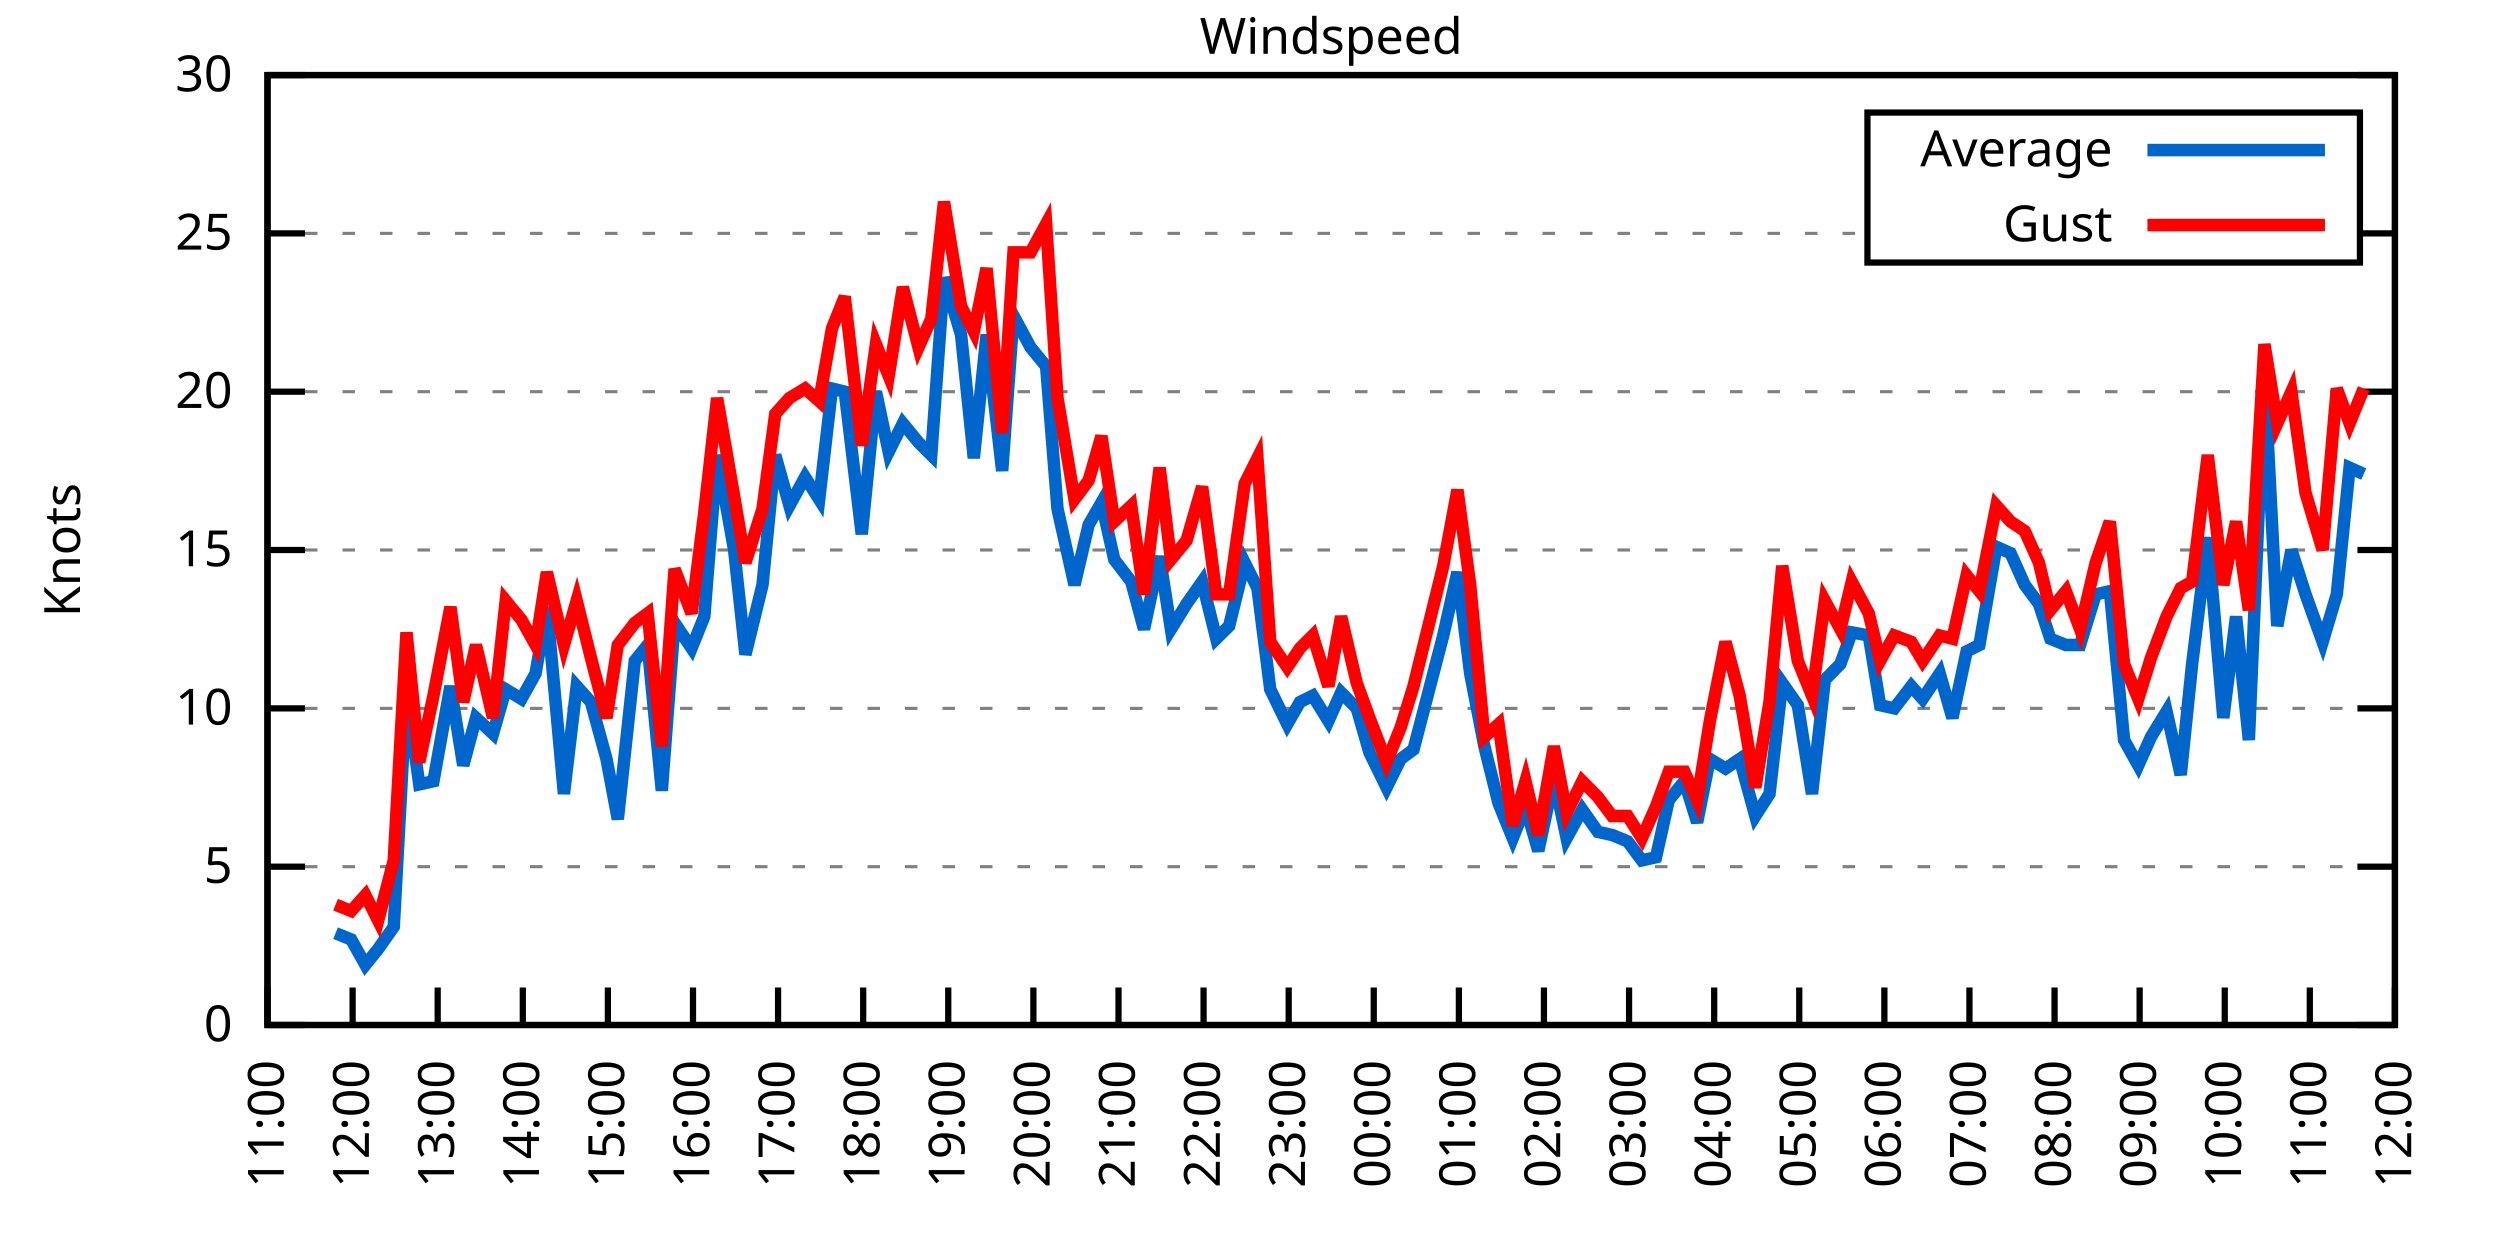
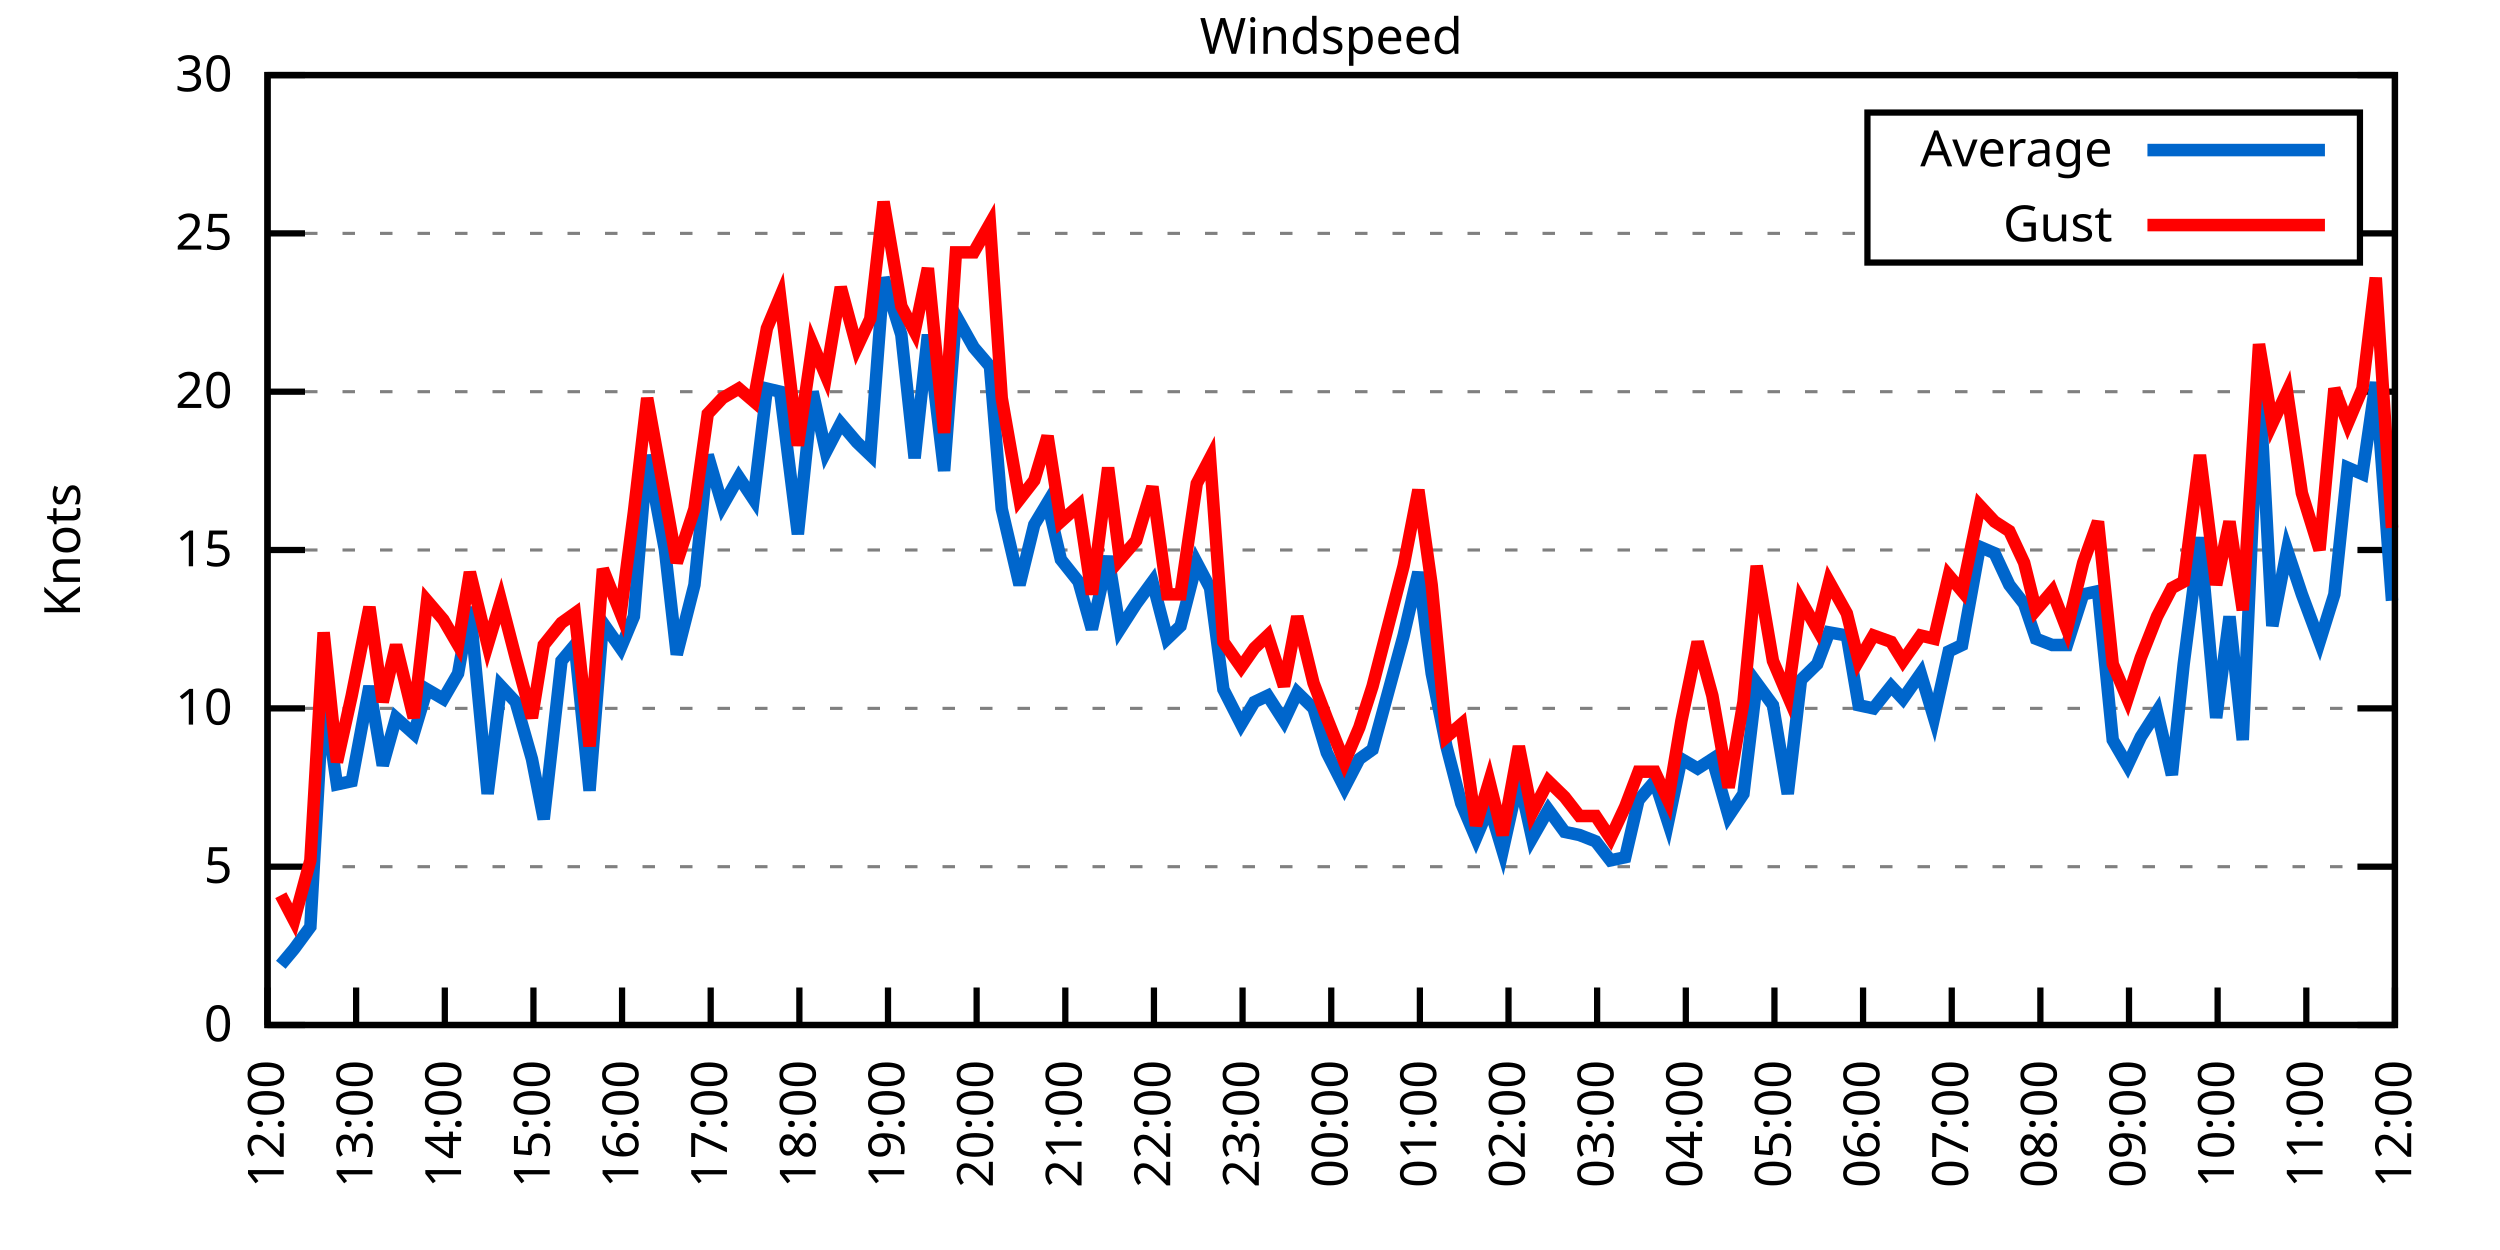
<svg xmlns="http://www.w3.org/2000/svg" xmlns:xlink="http://www.w3.org/1999/xlink" width="400" height="200" viewBox="0 0 400 200">
  <g id="gnuplot_canvas">
    <rect x="0" y="0" width="400" height="200" fill="none" />
    <defs>
      <circle id="gpDot" r="0.5" stroke-width="0.5" stroke="currentColor" />
      <path id="gpPt0" stroke-width="0.333" stroke="currentColor" d="M-1,0 h2 M0,-1 v2" />
      <path id="gpPt1" stroke-width="0.333" stroke="currentColor" d="M-1,-1 L1,1 M1,-1 L-1,1" />
      <path id="gpPt2" stroke-width="0.333" stroke="currentColor" d="M-1,0 L1,0 M0,-1 L0,1 M-1,-1 L1,1 M-1,1 L1,-1" />
      <rect id="gpPt3" stroke-width="0.333" stroke="currentColor" x="-1" y="-1" width="2" height="2" />
      <rect id="gpPt4" stroke-width="0.333" stroke="currentColor" fill="currentColor" x="-1" y="-1" width="2" height="2" />
      <circle id="gpPt5" stroke-width="0.333" stroke="currentColor" cx="0" cy="0" r="1" />
      <use xlink:href="#gpPt5" id="gpPt6" fill="currentColor" stroke="none" />
      <path id="gpPt7" stroke-width="0.333" stroke="currentColor" d="M0,-1.33 L-1.33,0.67 L1.33,0.67 z" />
      <use xlink:href="#gpPt7" id="gpPt8" fill="currentColor" stroke="none" />
      <use xlink:href="#gpPt7" id="gpPt9" stroke="currentColor" transform="rotate(180)" />
      <use xlink:href="#gpPt9" id="gpPt10" fill="currentColor" stroke="none" />
      <use xlink:href="#gpPt3" id="gpPt11" stroke="currentColor" transform="rotate(45)" />
      <use xlink:href="#gpPt11" id="gpPt12" fill="currentColor" stroke="none" />
      <path id="gpPt13" stroke-width="0.333" stroke="currentColor" d="M0,1.330 L1.265,0.411 L0.782,-1.067 L-0.782,-1.076 L-1.265,0.411 z" />
      <use xlink:href="#gpPt13" id="gpPt14" fill="currentColor" stroke="none" />
      <filter id="textbox" filterUnits="objectBoundingBox" x="0" y="0" height="1" width="1">
        <feFlood flood-color="white" flood-opacity="1" result="bgnd" />
        <feComposite in="SourceGraphic" in2="bgnd" operator="atop" />
      </filter>
      <filter id="greybox" filterUnits="objectBoundingBox" x="0" y="0" height="1" width="1">
        <feFlood flood-color="lightgrey" flood-opacity="1" result="grey" />
        <feComposite in="SourceGraphic" in2="grey" operator="atop" />
      </filter>
    </defs>
    <g fill="none" color="white" stroke="currentColor" stroke-width="1.00" stroke-linecap="butt" stroke-linejoin="miter">
</g>
    <g fill="none" color="black" stroke="currentColor" stroke-width="1.00" stroke-linecap="butt" stroke-linejoin="miter">
      <g stroke="none" shape-rendering="crispEdges">
        <polygon fill="rgb(255, 255, 255)" points="42.80,164.00 383.18,164.00 383.18,12.02 42.80,12.02 " />
      </g>
    </g>
    <g fill="none" color="black" stroke="currentColor" stroke-width="1.00" stroke-linecap="butt" stroke-linejoin="miter">
</g>
    <g fill="none" color="black" stroke="black" stroke-width="0.50" stroke-linecap="butt" stroke-linejoin="miter">
</g>
    <g fill="none" color="gray" stroke="currentColor" stroke-width="0.50" stroke-linecap="butt" stroke-linejoin="miter">
      <path stroke="gray" stroke-dasharray="2,4" class="gridline" d="M42.80,164.00 L383.19,164.00  " />
    </g>
    <g fill="none" color="gray" stroke="gray" stroke-width="1.00" stroke-linecap="butt" stroke-linejoin="miter">
</g>
    <g fill="none" color="black" stroke="currentColor" stroke-width="1.00" stroke-linecap="butt" stroke-linejoin="miter">
      <path stroke="black" d="M42.80,164.00 L48.80,164.00 M383.19,164.00 L377.19,164.00  " />
      <g transform="translate(37.20,166.60)" stroke="none" fill="black" font-family="Sans" font-size="8.00" text-anchor="end">
        <text>
          <tspan font-family="Sans"> 0</tspan>
        </text>
      </g>
    </g>
    <g fill="none" color="black" stroke="currentColor" stroke-width="1.00" stroke-linecap="butt" stroke-linejoin="miter">
</g>
    <g fill="none" color="black" stroke="black" stroke-width="0.50" stroke-linecap="butt" stroke-linejoin="miter">
</g>
    <g fill="none" color="gray" stroke="currentColor" stroke-width="0.50" stroke-linecap="butt" stroke-linejoin="miter">
      <path stroke="gray" stroke-dasharray="2,4" class="gridline" d="M42.80,138.67 L383.19,138.67  " />
    </g>
    <g fill="none" color="gray" stroke="gray" stroke-width="1.00" stroke-linecap="butt" stroke-linejoin="miter">
</g>
    <g fill="none" color="black" stroke="currentColor" stroke-width="1.00" stroke-linecap="butt" stroke-linejoin="miter">
      <path stroke="black" d="M42.80,138.67 L48.80,138.67 M383.19,138.67 L377.19,138.67  " />
      <g transform="translate(37.20,141.27)" stroke="none" fill="black" font-family="Sans" font-size="8.00" text-anchor="end">
        <text>
          <tspan font-family="Sans"> 5</tspan>
        </text>
      </g>
    </g>
    <g fill="none" color="black" stroke="currentColor" stroke-width="1.00" stroke-linecap="butt" stroke-linejoin="miter">
</g>
    <g fill="none" color="black" stroke="black" stroke-width="0.50" stroke-linecap="butt" stroke-linejoin="miter">
</g>
    <g fill="none" color="gray" stroke="currentColor" stroke-width="0.50" stroke-linecap="butt" stroke-linejoin="miter">
      <path stroke="gray" stroke-dasharray="2,4" class="gridline" d="M42.80,113.34 L383.19,113.34  " />
    </g>
    <g fill="none" color="gray" stroke="gray" stroke-width="1.00" stroke-linecap="butt" stroke-linejoin="miter">
</g>
    <g fill="none" color="black" stroke="currentColor" stroke-width="1.00" stroke-linecap="butt" stroke-linejoin="miter">
      <path stroke="black" d="M42.80,113.34 L48.80,113.34 M383.19,113.34 L377.19,113.34  " />
      <g transform="translate(37.20,115.94)" stroke="none" fill="black" font-family="Sans" font-size="8.00" text-anchor="end">
        <text>
          <tspan font-family="Sans"> 10</tspan>
        </text>
      </g>
    </g>
    <g fill="none" color="black" stroke="currentColor" stroke-width="1.00" stroke-linecap="butt" stroke-linejoin="miter">
</g>
    <g fill="none" color="black" stroke="black" stroke-width="0.50" stroke-linecap="butt" stroke-linejoin="miter">
</g>
    <g fill="none" color="gray" stroke="currentColor" stroke-width="0.50" stroke-linecap="butt" stroke-linejoin="miter">
      <path stroke="gray" stroke-dasharray="2,4" class="gridline" d="M42.80,88.00 L383.19,88.00  " />
    </g>
    <g fill="none" color="gray" stroke="gray" stroke-width="1.00" stroke-linecap="butt" stroke-linejoin="miter">
</g>
    <g fill="none" color="black" stroke="currentColor" stroke-width="1.00" stroke-linecap="butt" stroke-linejoin="miter">
      <path stroke="black" d="M42.80,88.00 L48.80,88.00 M383.19,88.00 L377.19,88.00  " />
      <g transform="translate(37.20,90.60)" stroke="none" fill="black" font-family="Sans" font-size="8.00" text-anchor="end">
        <text>
          <tspan font-family="Sans"> 15</tspan>
        </text>
      </g>
    </g>
    <g fill="none" color="black" stroke="currentColor" stroke-width="1.00" stroke-linecap="butt" stroke-linejoin="miter">
</g>
    <g fill="none" color="black" stroke="black" stroke-width="0.50" stroke-linecap="butt" stroke-linejoin="miter">
</g>
    <g fill="none" color="gray" stroke="currentColor" stroke-width="0.50" stroke-linecap="butt" stroke-linejoin="miter">
      <path stroke="gray" stroke-dasharray="2,4" class="gridline" d="M42.80,62.67 L383.19,62.67  " />
    </g>
    <g fill="none" color="gray" stroke="gray" stroke-width="1.00" stroke-linecap="butt" stroke-linejoin="miter">
</g>
    <g fill="none" color="black" stroke="currentColor" stroke-width="1.00" stroke-linecap="butt" stroke-linejoin="miter">
      <path stroke="black" d="M42.80,62.67 L48.80,62.67 M383.19,62.67 L377.19,62.67  " />
      <g transform="translate(37.20,65.27)" stroke="none" fill="black" font-family="Sans" font-size="8.00" text-anchor="end">
        <text>
          <tspan font-family="Sans"> 20</tspan>
        </text>
      </g>
    </g>
    <g fill="none" color="black" stroke="currentColor" stroke-width="1.00" stroke-linecap="butt" stroke-linejoin="miter">
</g>
    <g fill="none" color="black" stroke="black" stroke-width="0.50" stroke-linecap="butt" stroke-linejoin="miter">
</g>
    <g fill="none" color="gray" stroke="currentColor" stroke-width="0.50" stroke-linecap="butt" stroke-linejoin="miter">
      <path stroke="gray" stroke-dasharray="2,4" class="gridline" d="M42.80,37.34 L298.79,37.34 M377.59,37.34 L383.19,37.34  " />
    </g>
    <g fill="none" color="gray" stroke="gray" stroke-width="1.00" stroke-linecap="butt" stroke-linejoin="miter">
</g>
    <g fill="none" color="black" stroke="currentColor" stroke-width="1.00" stroke-linecap="butt" stroke-linejoin="miter">
      <path stroke="black" d="M42.80,37.34 L48.80,37.34 M383.19,37.34 L377.19,37.34  " />
      <g transform="translate(37.20,39.94)" stroke="none" fill="black" font-family="Sans" font-size="8.00" text-anchor="end">
        <text>
          <tspan font-family="Sans"> 25</tspan>
        </text>
      </g>
    </g>
    <g fill="none" color="black" stroke="currentColor" stroke-width="1.00" stroke-linecap="butt" stroke-linejoin="miter">
</g>
    <g fill="none" color="black" stroke="black" stroke-width="0.50" stroke-linecap="butt" stroke-linejoin="miter">
</g>
    <g fill="none" color="gray" stroke="currentColor" stroke-width="0.50" stroke-linecap="butt" stroke-linejoin="miter">
      <path stroke="gray" stroke-dasharray="2,4" class="gridline" d="M42.80,12.01 L383.19,12.01  " />
    </g>
    <g fill="none" color="gray" stroke="gray" stroke-width="1.00" stroke-linecap="butt" stroke-linejoin="miter">
</g>
    <g fill="none" color="black" stroke="currentColor" stroke-width="1.00" stroke-linecap="butt" stroke-linejoin="miter">
      <path stroke="black" d="M42.80,12.01 L48.80,12.01 M383.19,12.01 L377.19,12.01  " />
      <g transform="translate(37.20,14.61)" stroke="none" fill="black" font-family="Sans" font-size="8.00" text-anchor="end">
        <text>
          <tspan font-family="Sans"> 30</tspan>
        </text>
      </g>
    </g>
    <g fill="none" color="black" stroke="currentColor" stroke-width="1.00" stroke-linecap="butt" stroke-linejoin="miter">
      <path stroke="black" d="M42.80,164.00 L42.80,158.00  " />
      <g transform="translate(45.40,169.60) rotate(270.00)" stroke="none" fill="black" font-family="Sans" font-size="8.00" text-anchor="end">
        <text>
-           <tspan font-family="Sans">11:00</tspan>
-         </text>
-       </g>
-     </g>
-     <g fill="none" color="black" stroke="currentColor" stroke-width="1.00" stroke-linecap="butt" stroke-linejoin="miter">
-       <path stroke="black" d="M56.42,164.00 L56.42,158.00  " />
-       <g transform="translate(59.02,169.60) rotate(270.00)" stroke="none" fill="black" font-family="Sans" font-size="8.00" text-anchor="end">
-         <text>
          <tspan font-family="Sans">12:00</tspan>
        </text>
      </g>
    </g>
    <g fill="none" color="black" stroke="currentColor" stroke-width="1.00" stroke-linecap="butt" stroke-linejoin="miter">
-       <path stroke="black" d="M70.03,164.00 L70.03,158.00  " />
-       <g transform="translate(72.63,169.60) rotate(270.00)" stroke="none" fill="black" font-family="Sans" font-size="8.00" text-anchor="end">
+       <path stroke="black" d="M56.98,164.00 L56.98,158.00  " />
+       <g transform="translate(59.58,169.60) rotate(270.00)" stroke="none" fill="black" font-family="Sans" font-size="8.00" text-anchor="end">
        <text>
          <tspan font-family="Sans">13:00</tspan>
        </text>
      </g>
    </g>
    <g fill="none" color="black" stroke="currentColor" stroke-width="1.00" stroke-linecap="butt" stroke-linejoin="miter">
-       <path stroke="black" d="M83.65,164.00 L83.65,158.00  " />
-       <g transform="translate(86.25,169.60) rotate(270.00)" stroke="none" fill="black" font-family="Sans" font-size="8.00" text-anchor="end">
+       <path stroke="black" d="M71.17,164.00 L71.17,158.00  " />
+       <g transform="translate(73.77,169.60) rotate(270.00)" stroke="none" fill="black" font-family="Sans" font-size="8.00" text-anchor="end">
        <text>
          <tspan font-family="Sans">14:00</tspan>
        </text>
      </g>
    </g>
    <g fill="none" color="black" stroke="currentColor" stroke-width="1.00" stroke-linecap="butt" stroke-linejoin="miter">
-       <path stroke="black" d="M97.26,164.00 L97.26,158.00  " />
-       <g transform="translate(99.86,169.60) rotate(270.00)" stroke="none" fill="black" font-family="Sans" font-size="8.00" text-anchor="end">
+       <path stroke="black" d="M85.35,164.00 L85.35,158.00  " />
+       <g transform="translate(87.95,169.60) rotate(270.00)" stroke="none" fill="black" font-family="Sans" font-size="8.00" text-anchor="end">
        <text>
          <tspan font-family="Sans">15:00</tspan>
        </text>
      </g>
    </g>
    <g fill="none" color="black" stroke="currentColor" stroke-width="1.00" stroke-linecap="butt" stroke-linejoin="miter">
-       <path stroke="black" d="M110.88,164.00 L110.88,158.00  " />
-       <g transform="translate(113.48,169.60) rotate(270.00)" stroke="none" fill="black" font-family="Sans" font-size="8.00" text-anchor="end">
+       <path stroke="black" d="M99.53,164.00 L99.53,158.00  " />
+       <g transform="translate(102.13,169.60) rotate(270.00)" stroke="none" fill="black" font-family="Sans" font-size="8.00" text-anchor="end">
        <text>
          <tspan font-family="Sans">16:00</tspan>
        </text>
      </g>
    </g>
    <g fill="none" color="black" stroke="currentColor" stroke-width="1.00" stroke-linecap="butt" stroke-linejoin="miter">
-       <path stroke="black" d="M124.49,164.00 L124.49,158.00  " />
-       <g transform="translate(127.09,169.60) rotate(270.00)" stroke="none" fill="black" font-family="Sans" font-size="8.00" text-anchor="end">
+       <path stroke="black" d="M113.71,164.00 L113.71,158.00  " />
+       <g transform="translate(116.31,169.60) rotate(270.00)" stroke="none" fill="black" font-family="Sans" font-size="8.00" text-anchor="end">
        <text>
          <tspan font-family="Sans">17:00</tspan>
        </text>
      </g>
    </g>
    <g fill="none" color="black" stroke="currentColor" stroke-width="1.00" stroke-linecap="butt" stroke-linejoin="miter">
-       <path stroke="black" d="M138.11,164.00 L138.11,158.00  " />
-       <g transform="translate(140.71,169.60) rotate(270.00)" stroke="none" fill="black" font-family="Sans" font-size="8.00" text-anchor="end">
+       <path stroke="black" d="M127.90,164.00 L127.90,158.00  " />
+       <g transform="translate(130.50,169.60) rotate(270.00)" stroke="none" fill="black" font-family="Sans" font-size="8.00" text-anchor="end">
        <text>
          <tspan font-family="Sans">18:00</tspan>
        </text>
      </g>
    </g>
    <g fill="none" color="black" stroke="currentColor" stroke-width="1.00" stroke-linecap="butt" stroke-linejoin="miter">
-       <path stroke="black" d="M151.72,164.00 L151.72,158.00  " />
-       <g transform="translate(154.32,169.60) rotate(270.00)" stroke="none" fill="black" font-family="Sans" font-size="8.00" text-anchor="end">
+       <path stroke="black" d="M142.08,164.00 L142.08,158.00  " />
+       <g transform="translate(144.68,169.60) rotate(270.00)" stroke="none" fill="black" font-family="Sans" font-size="8.00" text-anchor="end">
        <text>
          <tspan font-family="Sans">19:00</tspan>
        </text>
      </g>
    </g>
    <g fill="none" color="black" stroke="currentColor" stroke-width="1.00" stroke-linecap="butt" stroke-linejoin="miter">
-       <path stroke="black" d="M165.34,164.00 L165.34,158.00  " />
-       <g transform="translate(167.94,169.60) rotate(270.00)" stroke="none" fill="black" font-family="Sans" font-size="8.00" text-anchor="end">
+       <path stroke="black" d="M156.26,164.00 L156.26,158.00  " />
+       <g transform="translate(158.86,169.60) rotate(270.00)" stroke="none" fill="black" font-family="Sans" font-size="8.00" text-anchor="end">
        <text>
          <tspan font-family="Sans">20:00</tspan>
        </text>
      </g>
    </g>
    <g fill="none" color="black" stroke="currentColor" stroke-width="1.00" stroke-linecap="butt" stroke-linejoin="miter">
-       <path stroke="black" d="M178.96,164.00 L178.96,158.00  " />
-       <g transform="translate(181.56,169.60) rotate(270.00)" stroke="none" fill="black" font-family="Sans" font-size="8.00" text-anchor="end">
+       <path stroke="black" d="M170.45,164.00 L170.45,158.00  " />
+       <g transform="translate(173.05,169.60) rotate(270.00)" stroke="none" fill="black" font-family="Sans" font-size="8.00" text-anchor="end">
        <text>
          <tspan font-family="Sans">21:00</tspan>
        </text>
      </g>
    </g>
    <g fill="none" color="black" stroke="currentColor" stroke-width="1.00" stroke-linecap="butt" stroke-linejoin="miter">
-       <path stroke="black" d="M192.57,164.00 L192.57,158.00  " />
-       <g transform="translate(195.17,169.60) rotate(270.00)" stroke="none" fill="black" font-family="Sans" font-size="8.00" text-anchor="end">
+       <path stroke="black" d="M184.63,164.00 L184.63,158.00  " />
+       <g transform="translate(187.23,169.60) rotate(270.00)" stroke="none" fill="black" font-family="Sans" font-size="8.00" text-anchor="end">
        <text>
          <tspan font-family="Sans">22:00</tspan>
        </text>
      </g>
    </g>
    <g fill="none" color="black" stroke="currentColor" stroke-width="1.00" stroke-linecap="butt" stroke-linejoin="miter">
-       <path stroke="black" d="M206.19,164.00 L206.19,158.00  " />
-       <g transform="translate(208.79,169.60) rotate(270.00)" stroke="none" fill="black" font-family="Sans" font-size="8.00" text-anchor="end">
+       <path stroke="black" d="M198.81,164.00 L198.81,158.00  " />
+       <g transform="translate(201.41,169.60) rotate(270.00)" stroke="none" fill="black" font-family="Sans" font-size="8.00" text-anchor="end">
        <text>
          <tspan font-family="Sans">23:00</tspan>
        </text>
      </g>
    </g>
    <g fill="none" color="black" stroke="currentColor" stroke-width="1.00" stroke-linecap="butt" stroke-linejoin="miter">
-       <path stroke="black" d="M219.80,164.00 L219.80,158.00  " />
-       <g transform="translate(222.40,169.60) rotate(270.00)" stroke="none" fill="black" font-family="Sans" font-size="8.00" text-anchor="end">
+       <path stroke="black" d="M213.00,164.00 L213.00,158.00  " />
+       <g transform="translate(215.60,169.60) rotate(270.00)" stroke="none" fill="black" font-family="Sans" font-size="8.00" text-anchor="end">
        <text>
          <tspan font-family="Sans">00:00</tspan>
        </text>
      </g>
    </g>
    <g fill="none" color="black" stroke="currentColor" stroke-width="1.00" stroke-linecap="butt" stroke-linejoin="miter">
-       <path stroke="black" d="M233.42,164.00 L233.42,158.00  " />
-       <g transform="translate(236.02,169.60) rotate(270.00)" stroke="none" fill="black" font-family="Sans" font-size="8.00" text-anchor="end">
+       <path stroke="black" d="M227.18,164.00 L227.18,158.00  " />
+       <g transform="translate(229.78,169.60) rotate(270.00)" stroke="none" fill="black" font-family="Sans" font-size="8.00" text-anchor="end">
        <text>
          <tspan font-family="Sans">01:00</tspan>
        </text>
      </g>
    </g>
    <g fill="none" color="black" stroke="currentColor" stroke-width="1.00" stroke-linecap="butt" stroke-linejoin="miter">
-       <path stroke="black" d="M247.03,164.00 L247.03,158.00  " />
-       <g transform="translate(249.63,169.60) rotate(270.00)" stroke="none" fill="black" font-family="Sans" font-size="8.00" text-anchor="end">
+       <path stroke="black" d="M241.36,164.00 L241.36,158.00  " />
+       <g transform="translate(243.96,169.60) rotate(270.00)" stroke="none" fill="black" font-family="Sans" font-size="8.00" text-anchor="end">
        <text>
          <tspan font-family="Sans">02:00</tspan>
        </text>
      </g>
    </g>
    <g fill="none" color="black" stroke="currentColor" stroke-width="1.00" stroke-linecap="butt" stroke-linejoin="miter">
-       <path stroke="black" d="M260.65,164.00 L260.65,158.00  " />
-       <g transform="translate(263.25,169.60) rotate(270.00)" stroke="none" fill="black" font-family="Sans" font-size="8.00" text-anchor="end">
+       <path stroke="black" d="M255.54,164.00 L255.54,158.00  " />
+       <g transform="translate(258.14,169.60) rotate(270.00)" stroke="none" fill="black" font-family="Sans" font-size="8.00" text-anchor="end">
        <text>
          <tspan font-family="Sans">03:00</tspan>
        </text>
      </g>
    </g>
    <g fill="none" color="black" stroke="currentColor" stroke-width="1.00" stroke-linecap="butt" stroke-linejoin="miter">
-       <path stroke="black" d="M274.27,164.00 L274.27,158.00  " />
-       <g transform="translate(276.87,169.60) rotate(270.00)" stroke="none" fill="black" font-family="Sans" font-size="8.00" text-anchor="end">
+       <path stroke="black" d="M269.73,164.00 L269.73,158.00  " />
+       <g transform="translate(272.33,169.60) rotate(270.00)" stroke="none" fill="black" font-family="Sans" font-size="8.00" text-anchor="end">
        <text>
          <tspan font-family="Sans">04:00</tspan>
        </text>
      </g>
    </g>
    <g fill="none" color="black" stroke="currentColor" stroke-width="1.00" stroke-linecap="butt" stroke-linejoin="miter">
-       <path stroke="black" d="M287.88,164.00 L287.88,158.00  " />
-       <g transform="translate(290.48,169.60) rotate(270.00)" stroke="none" fill="black" font-family="Sans" font-size="8.00" text-anchor="end">
+       <path stroke="black" d="M283.91,164.00 L283.91,158.00  " />
+       <g transform="translate(286.51,169.60) rotate(270.00)" stroke="none" fill="black" font-family="Sans" font-size="8.00" text-anchor="end">
        <text>
          <tspan font-family="Sans">05:00</tspan>
        </text>
      </g>
    </g>
    <g fill="none" color="black" stroke="currentColor" stroke-width="1.00" stroke-linecap="butt" stroke-linejoin="miter">
-       <path stroke="black" d="M301.50,164.00 L301.50,158.00  " />
-       <g transform="translate(304.10,169.60) rotate(270.00)" stroke="none" fill="black" font-family="Sans" font-size="8.00" text-anchor="end">
+       <path stroke="black" d="M298.09,164.00 L298.09,158.00  " />
+       <g transform="translate(300.69,169.60) rotate(270.00)" stroke="none" fill="black" font-family="Sans" font-size="8.00" text-anchor="end">
        <text>
          <tspan font-family="Sans">06:00</tspan>
        </text>
      </g>
    </g>
    <g fill="none" color="black" stroke="currentColor" stroke-width="1.00" stroke-linecap="butt" stroke-linejoin="miter">
-       <path stroke="black" d="M315.11,164.00 L315.11,158.00  " />
-       <g transform="translate(317.71,169.60) rotate(270.00)" stroke="none" fill="black" font-family="Sans" font-size="8.00" text-anchor="end">
+       <path stroke="black" d="M312.28,164.00 L312.28,158.00  " />
+       <g transform="translate(314.88,169.60) rotate(270.00)" stroke="none" fill="black" font-family="Sans" font-size="8.00" text-anchor="end">
        <text>
          <tspan font-family="Sans">07:00</tspan>
        </text>
      </g>
    </g>
    <g fill="none" color="black" stroke="currentColor" stroke-width="1.00" stroke-linecap="butt" stroke-linejoin="miter">
-       <path stroke="black" d="M328.73,164.00 L328.73,158.00  " />
-       <g transform="translate(331.33,169.60) rotate(270.00)" stroke="none" fill="black" font-family="Sans" font-size="8.00" text-anchor="end">
+       <path stroke="black" d="M326.46,164.00 L326.46,158.00  " />
+       <g transform="translate(329.06,169.60) rotate(270.00)" stroke="none" fill="black" font-family="Sans" font-size="8.00" text-anchor="end">
        <text>
          <tspan font-family="Sans">08:00</tspan>
        </text>
      </g>
    </g>
    <g fill="none" color="black" stroke="currentColor" stroke-width="1.00" stroke-linecap="butt" stroke-linejoin="miter">
-       <path stroke="black" d="M342.34,164.00 L342.34,158.00  " />
-       <g transform="translate(344.94,169.60) rotate(270.00)" stroke="none" fill="black" font-family="Sans" font-size="8.00" text-anchor="end">
+       <path stroke="black" d="M340.64,164.00 L340.64,158.00  " />
+       <g transform="translate(343.24,169.60) rotate(270.00)" stroke="none" fill="black" font-family="Sans" font-size="8.00" text-anchor="end">
        <text>
          <tspan font-family="Sans">09:00</tspan>
        </text>
      </g>
    </g>
    <g fill="none" color="black" stroke="currentColor" stroke-width="1.00" stroke-linecap="butt" stroke-linejoin="miter">
-       <path stroke="black" d="M355.96,164.00 L355.96,158.00  " />
-       <g transform="translate(358.56,169.60) rotate(270.00)" stroke="none" fill="black" font-family="Sans" font-size="8.00" text-anchor="end">
+       <path stroke="black" d="M354.82,164.00 L354.82,158.00  " />
+       <g transform="translate(357.42,169.60) rotate(270.00)" stroke="none" fill="black" font-family="Sans" font-size="8.00" text-anchor="end">
        <text>
          <tspan font-family="Sans">10:00</tspan>
        </text>
      </g>
    </g>
    <g fill="none" color="black" stroke="currentColor" stroke-width="1.00" stroke-linecap="butt" stroke-linejoin="miter">
-       <path stroke="black" d="M369.57,164.00 L369.57,158.00  " />
-       <g transform="translate(372.17,169.60) rotate(270.00)" stroke="none" fill="black" font-family="Sans" font-size="8.00" text-anchor="end">
+       <path stroke="black" d="M369.01,164.00 L369.01,158.00  " />
+       <g transform="translate(371.61,169.60) rotate(270.00)" stroke="none" fill="black" font-family="Sans" font-size="8.00" text-anchor="end">
        <text>
          <tspan font-family="Sans">11:00</tspan>
        </text>
      </g>
    </g>
    <g fill="none" color="black" stroke="currentColor" stroke-width="1.00" stroke-linecap="butt" stroke-linejoin="miter">
      <path stroke="black" d="M383.19,164.00 L383.19,158.00  " />
      <g transform="translate(385.79,169.60) rotate(270.00)" stroke="none" fill="black" font-family="Sans" font-size="8.00" text-anchor="end">
        <text>
          <tspan font-family="Sans">12:00</tspan>
        </text>
      </g>
    </g>
    <g fill="none" color="black" stroke="currentColor" stroke-width="1.00" stroke-linecap="butt" stroke-linejoin="miter">
</g>
    <g fill="none" color="black" stroke="currentColor" stroke-width="1.00" stroke-linecap="butt" stroke-linejoin="miter">
      <path stroke="black" d="M42.80,12.01 L42.80,164.00 L383.19,164.00 L383.19,12.01 L42.80,12.01 Z  " />
    </g>
    <g fill="none" color="black" stroke="currentColor" stroke-width="1.00" stroke-linecap="butt" stroke-linejoin="miter">
</g>
    <g fill="none" color="black" stroke="currentColor" stroke-width="1.00" stroke-linecap="butt" stroke-linejoin="miter">
      <path stroke="black" d="M298.79,42.01 L298.79,18.01 L377.59,18.01 L377.59,42.01 L298.79,42.01 Z  " />
    </g>
    <g id="Windspeed_plot_1">
      <g fill="none" color="white" stroke="black" stroke-width="2.00" stroke-linecap="butt" stroke-linejoin="miter">
</g>
      <g fill="none" color="black" stroke="currentColor" stroke-width="2.00" stroke-linecap="butt" stroke-linejoin="miter">
        <g transform="translate(337.99,26.61)" stroke="none" fill="black" font-family="Sans" font-size="8.00" text-anchor="end">
          <text>
            <tspan font-family="Sans">Average</tspan>
          </text>
        </g>
      </g>
      <g fill="none" color="black" stroke="currentColor" stroke-width="2.00" stroke-linecap="butt" stroke-linejoin="miter">
-         <path stroke="rgb(  0, 102, 204)" d="M343.59,24.01 L371.99,24.01 M53.69,149.31 L56.19,150.32 L58.46,154.37 L60.50,151.84 L63.00,148.29 L65.04,110.80   L67.08,125.50 L69.35,124.99 L72.07,109.79 L74.12,122.46 L76.16,114.86 L78.88,117.39 L80.92,110.30 L83.42,111.82   L85.69,107.76 L87.50,97.12 L90.23,127.02 L92.27,109.79 L94.54,112.32 L97.04,121.44 L98.85,131.07 L101.57,105.74   L103.62,103.20 L105.89,126.51 L107.93,99.66 L110.65,103.71 L112.69,98.64 L114.74,72.81 L117.46,88.00 L119.27,104.72   L122.00,93.58 L124.04,72.81 L126.31,80.91 L128.81,76.35 L131.07,79.90 L133.12,62.17 L135.16,62.67 L137.88,85.47   L140.15,62.67 L142.19,72.30 L144.46,67.74 L146.96,70.78 L149.00,72.81 L151.04,44.43 L153.77,53.55 L155.81,73.31   L157.85,53.55 L160.35,75.34 L162.16,50.51 L164.89,55.58 L167.38,58.62 L169.20,81.42 L171.92,93.58 L174.19,83.95   L176.23,80.41 L178.28,89.52 L181.00,93.07 L183.04,100.67 L185.54,89.02 L187.35,100.67 L189.85,96.62 L192.34,93.07   L194.61,102.19 L196.66,100.16 L199.15,90.03 L201.19,94.08 L203.24,110.30 L205.96,115.87 L208.00,112.32 L210.04,111.31   L212.54,115.36 L214.58,110.80 L217.08,113.34 L219.12,120.43 L221.85,126.00 L224.11,121.44 L226.16,119.92 L230.92,101.68   L233.19,91.55 L235.23,107.76 L237.50,119.42 L239.77,128.54 L242.04,134.11 L244.08,129.04 L246.13,136.14 L248.62,124.48   L250.66,134.11 L253.16,129.55 L255.66,133.10 L257.93,133.60 L260.42,134.62 L262.69,137.66 L264.96,137.15 L267.00,128.03   L269.50,124.99 L271.54,131.58 L273.58,121.44 L276.08,122.96 L278.35,121.44 L280.85,130.56 L283.12,127.02 L285.16,109.28   L287.65,112.83 L289.92,127.02 L291.97,108.78 L294.46,106.24 L296.28,101.18 L299.00,101.68 L300.82,112.83 L303.08,113.34   L305.81,109.79 L307.62,111.82 L310.35,107.76 L312.39,114.86 L314.66,104.22 L316.70,103.20 L319.42,87.50 L321.69,88.51   L323.96,93.58 L326.23,96.62 L328.05,102.19 L330.54,103.20 L332.81,103.20 L335.31,95.10 L337.58,94.59 L339.85,118.40   L342.12,122.46 L344.16,117.90 L346.65,113.84 L348.92,123.98 L350.74,106.24 L353.24,85.98 L355.73,114.86 L357.77,98.64   L359.82,118.40 L362.31,60.14 L364.36,100.16 L366.62,88.00 L368.89,95.10 L371.62,102.70 L373.89,95.10 L375.93,74.83   L378.20,75.85  " />
+         <path stroke="rgb(  0, 102, 204)" d="M343.59,24.01 L371.99,24.01 M44.93,154.37 L47.05,151.84 L49.66,148.29 L51.78,110.80 L53.91,125.50 L56.27,124.99   L59.11,109.79 L61.24,122.46 L63.37,114.86 L66.20,117.39 L68.33,110.30 L70.93,111.82 L73.29,107.76 L75.18,97.12   L78.02,127.02 L80.15,109.79 L82.51,112.32 L85.11,121.44 L87.00,131.07 L89.84,105.74 L91.97,103.20 L94.33,126.51   L96.46,99.66 L99.30,103.71 L101.42,98.64 L103.55,72.81 L106.39,88.00 L108.28,104.72 L111.11,93.58 L113.24,72.81   L115.61,80.91 L118.21,76.35 L120.57,79.90 L122.70,62.17 L124.82,62.67 L127.66,85.47 L130.02,62.67 L132.15,72.30   L134.52,67.74 L137.12,70.78 L139.24,72.81 L141.37,44.43 L144.21,53.55 L146.34,73.31 L148.46,53.55 L151.06,75.34   L152.95,50.51 L155.79,55.58 L158.39,58.62 L160.28,81.42 L163.12,93.58 L165.48,83.95 L167.61,80.41 L169.74,89.52   L172.57,93.07 L174.70,100.67 L177.30,89.02 L179.19,100.67 L181.79,96.62 L184.39,93.07 L186.76,102.19 L188.88,100.16   L191.48,90.03 L193.61,94.08 L195.74,110.30 L198.58,115.87 L200.70,112.32 L202.83,111.31 L205.43,115.36 L207.56,110.80   L210.16,113.34 L212.29,120.43 L215.12,126.00 L217.49,121.44 L219.61,119.92 L224.58,101.68 L226.94,91.55 L229.07,107.76   L231.43,119.42 L233.80,128.54 L236.16,134.11 L238.29,129.04 L240.42,136.14 L243.02,124.48 L245.14,134.11 L247.74,129.55   L250.34,133.10 L252.71,133.60 L255.31,134.62 L257.67,137.66 L260.04,137.15 L262.16,128.03 L264.76,124.99 L266.89,131.58   L269.02,121.44 L271.62,122.96 L273.98,121.44 L276.58,130.56 L278.95,127.02 L281.07,109.28 L283.67,112.83 L286.04,127.02   L288.16,108.78 L290.76,106.24 L292.66,101.18 L295.49,101.68 L297.38,112.83 L299.75,113.34 L302.58,109.79 L304.47,111.82   L307.31,107.76 L309.44,114.86 L311.80,104.22 L313.93,103.20 L316.77,87.50 L319.13,88.51 L321.49,93.58 L323.86,96.62   L325.75,102.19 L328.35,103.20 L330.71,103.20 L333.31,95.10 L335.68,94.59 L338.04,118.40 L340.40,122.46 L342.53,117.90   L345.13,113.84 L347.50,123.98 L349.39,106.24 L351.99,85.98 L354.59,114.86 L356.72,98.64 L358.84,118.40 L361.44,60.14   L363.57,100.16 L365.93,88.00 L368.30,95.10 L371.13,102.70 L373.50,95.10 L375.63,74.83 L377.99,75.85 L380.12,61.15   L382.72,96.11  " />
      </g>
    </g>
    <g id="Windspeed_plot_2">
      <g fill="none" color="black" stroke="currentColor" stroke-width="2.00" stroke-linecap="butt" stroke-linejoin="miter">
        <g transform="translate(337.99,38.61)" stroke="none" fill="black" font-family="Sans" font-size="8.00" text-anchor="end">
          <text>
            <tspan font-family="Sans">Gust</tspan>
          </text>
        </g>
      </g>
      <g fill="none" color="black" stroke="currentColor" stroke-width="2.00" stroke-linecap="butt" stroke-linejoin="miter">
-         <path stroke="rgb(255,   0,   0)" d="M343.59,36.01 L371.99,36.01 M53.69,144.75 L56.19,145.76 L58.46,143.23 L60.50,147.28 L63.00,137.66 L65.04,101.18   L67.08,121.95 L69.35,111.31 L72.07,97.12 L74.12,112.32 L76.16,103.20 L78.88,114.86 L80.92,96.11 L83.42,99.15   L85.69,103.20 L87.50,91.55 L90.23,103.20 L92.27,96.11 L94.54,105.23 L97.04,114.86 L98.85,103.20 L101.57,99.66   L103.62,98.14 L105.89,119.42 L107.93,91.04 L110.65,98.14 L112.69,81.93 L114.74,63.69 L117.46,79.39 L119.27,90.03   L122.00,81.42 L124.04,66.22 L126.31,63.69 L128.81,62.17 L131.07,64.19 L133.12,52.54 L135.16,47.47 L137.88,71.29   L140.15,55.07 L142.19,60.14 L144.46,45.95 L146.96,55.58 L149.00,51.02 L151.04,32.28 L153.77,48.99 L155.81,53.05   L157.85,42.91 L160.35,69.26 L162.16,40.38 L164.89,40.38 L167.38,35.82 L169.20,63.69 L171.92,79.90 L174.19,76.86   L176.23,69.77 L178.28,83.45 L181.00,80.91 L183.04,95.10 L185.54,74.83 L187.35,89.52 L189.85,86.49 L192.34,77.87   L194.61,95.10 L196.66,95.10 L199.15,77.37 L201.19,73.31 L203.24,102.70 L205.96,106.75 L208.00,103.71 L210.04,101.68   L212.54,109.79 L214.58,98.64 L217.08,109.28 L219.12,114.86 L221.85,121.95 L224.11,116.38 L226.16,109.79 L230.92,90.54   L233.19,78.38 L235.23,93.58 L237.50,117.90 L239.77,115.87 L242.04,132.08 L244.08,124.99 L246.13,133.60 L248.62,119.42   L250.66,130.06 L253.16,124.99 L255.66,127.52 L257.93,130.56 L260.42,130.56 L262.69,134.11 L264.96,129.04 L267.00,123.47   L269.50,123.47 L271.54,128.03 L273.58,115.36 L276.08,102.70 L278.35,111.31 L280.85,126.00 L283.12,112.32 L285.16,90.54   L287.65,105.74 L289.92,111.31 L291.97,96.11 L294.46,100.67 L296.28,93.07 L299.00,98.14 L300.82,105.74 L303.08,101.68   L305.81,102.70 L307.62,105.74 L310.35,101.68 L312.39,102.19 L314.66,92.06 L316.70,94.59 L319.42,80.91 L321.69,83.45   L323.96,84.97 L326.23,90.03 L328.05,97.63 L330.54,94.59 L332.81,100.67 L335.31,90.03 L337.58,83.45 L339.85,106.24   L342.12,111.82 L344.16,105.23 L346.65,98.64 L348.92,94.08 L350.74,93.07 L353.24,72.81 L355.73,93.58 L357.77,83.45   L359.82,97.63 L362.31,55.07 L364.36,67.74 L366.62,62.67 L368.89,78.89 L371.62,88.00 L373.89,62.17 L375.93,67.74   L378.20,62.17  " />
+         <path stroke="rgb(255,   0,   0)" d="M343.59,36.01 L371.99,36.01 M44.93,143.23 L47.05,147.28 L49.66,137.66 L51.78,101.18 L53.91,121.95 L56.27,111.31   L59.11,97.12 L61.24,112.32 L63.37,103.20 L66.20,114.86 L68.33,96.11 L70.93,99.15 L73.29,103.20 L75.18,91.55   L78.02,103.20 L80.15,96.11 L82.51,105.23 L85.11,114.86 L87.00,103.20 L89.84,99.66 L91.97,98.14 L94.33,119.42   L96.46,91.04 L99.30,98.14 L101.42,81.93 L103.55,63.69 L106.39,79.39 L108.28,90.03 L111.11,81.42 L113.24,66.22   L115.61,63.69 L118.21,62.17 L120.57,64.19 L122.70,52.54 L124.82,47.47 L127.66,71.29 L130.02,55.07 L132.15,60.14   L134.52,45.95 L137.12,55.58 L139.24,51.02 L141.37,32.28 L144.21,48.99 L146.34,53.05 L148.46,42.91 L151.06,69.26   L152.95,40.38 L155.79,40.38 L158.39,35.82 L160.28,63.69 L163.12,79.90 L165.48,76.86 L167.61,69.77 L169.74,83.45   L172.57,80.91 L174.70,95.10 L177.30,74.83 L179.19,89.52 L181.79,86.49 L184.39,77.87 L186.76,95.10 L188.88,95.10   L191.48,77.37 L193.61,73.31 L195.74,102.70 L198.58,106.75 L200.70,103.71 L202.83,101.68 L205.43,109.79 L207.56,98.64   L210.16,109.28 L212.29,114.86 L215.12,121.95 L217.49,116.38 L219.61,109.79 L224.58,90.54 L226.94,78.38 L229.07,93.58   L231.43,117.90 L233.80,115.87 L236.16,132.08 L238.29,124.99 L240.42,133.60 L243.02,119.42 L245.14,130.06 L247.74,124.99   L250.34,127.52 L252.71,130.56 L255.31,130.56 L257.67,134.11 L260.04,129.04 L262.16,123.47 L264.76,123.47 L266.89,128.03   L269.02,115.36 L271.62,102.70 L273.98,111.31 L276.58,126.00 L278.95,112.32 L281.07,90.54 L283.67,105.74 L286.04,111.31   L288.16,96.11 L290.76,100.67 L292.66,93.07 L295.49,98.14 L297.38,105.74 L299.75,101.68 L302.58,102.70 L304.47,105.74   L307.31,101.68 L309.44,102.19 L311.80,92.06 L313.93,94.59 L316.77,80.91 L319.13,83.45 L321.49,84.97 L323.86,90.03   L325.75,97.63 L328.35,94.59 L330.71,100.67 L333.31,90.03 L335.68,83.45 L338.04,106.24 L340.40,111.82 L342.53,105.23   L345.13,98.64 L347.50,94.08 L349.39,93.07 L351.99,72.81 L354.59,93.58 L356.72,83.45 L358.84,97.63 L361.44,55.07   L363.57,67.74 L365.93,62.67 L368.30,78.89 L371.13,88.00 L373.50,62.17 L375.63,67.74 L377.99,62.17 L380.12,44.43   L382.72,84.46  " />
      </g>
    </g>
    <g fill="none" color="black" stroke="currentColor" stroke-width="2.00" stroke-linecap="butt" stroke-linejoin="miter">
</g>
    <g fill="none" color="black" stroke="black" stroke-width="1.00" stroke-linecap="butt" stroke-linejoin="miter">
</g>
    <g fill="none" color="black" stroke="currentColor" stroke-width="1.00" stroke-linecap="butt" stroke-linejoin="miter">
      <path stroke="black" d="M42.80,12.01 L42.80,164.00 L383.19,164.00 L383.19,12.01 L42.80,12.01 Z  " />
      <g transform="translate(12.80,88.01) rotate(270.00)" stroke="none" fill="black" font-family="Sans" font-size="8.00" text-anchor="middle">
        <text>
          <tspan font-family="Sans">Knots</tspan>
        </text>
      </g>
    </g>
    <g fill="none" color="black" stroke="currentColor" stroke-width="1.00" stroke-linecap="butt" stroke-linejoin="miter">
</g>
    <g fill="none" color="black" stroke="currentColor" stroke-width="1.00" stroke-linecap="butt" stroke-linejoin="miter">
      <g transform="translate(212.99,8.61)" stroke="none" fill="black" font-family="Sans" font-size="8.00" text-anchor="middle">
        <text>
          <tspan font-family="Sans">Windspeed</tspan>
        </text>
      </g>
    </g>
    <g fill="none" color="black" stroke="currentColor" stroke-width="1.00" stroke-linecap="butt" stroke-linejoin="miter">
</g>
  </g>
</svg>
